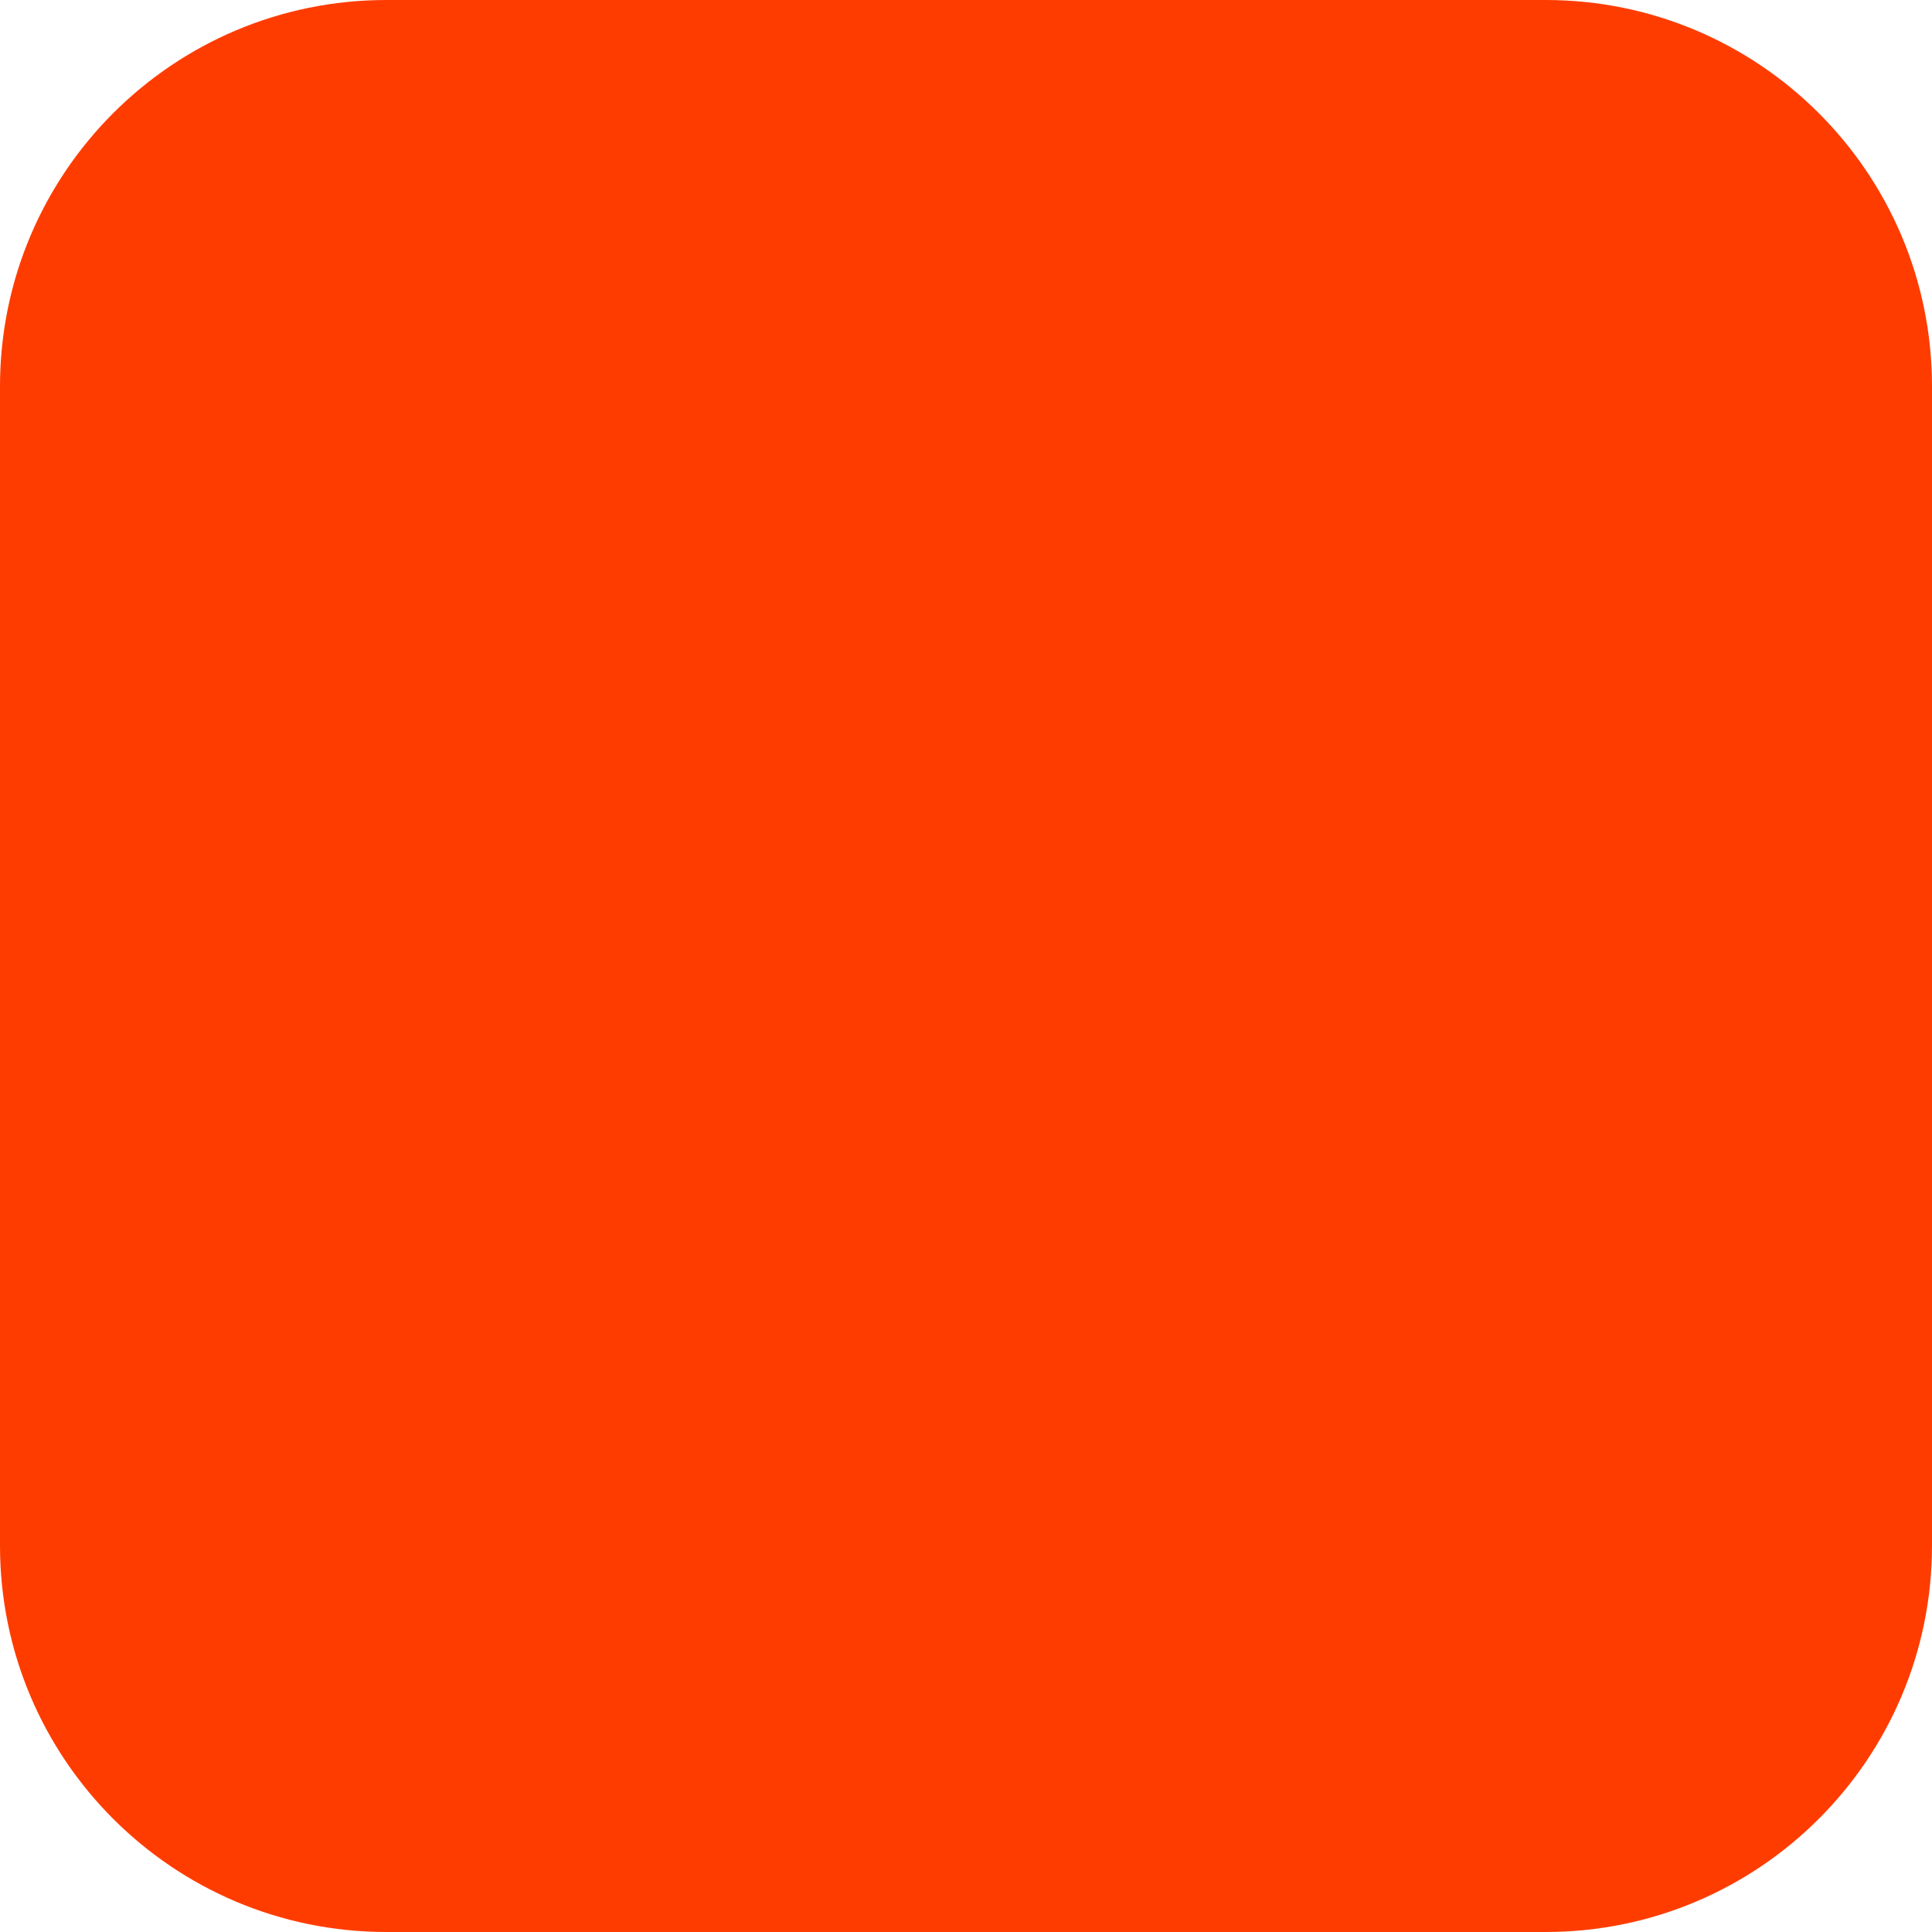
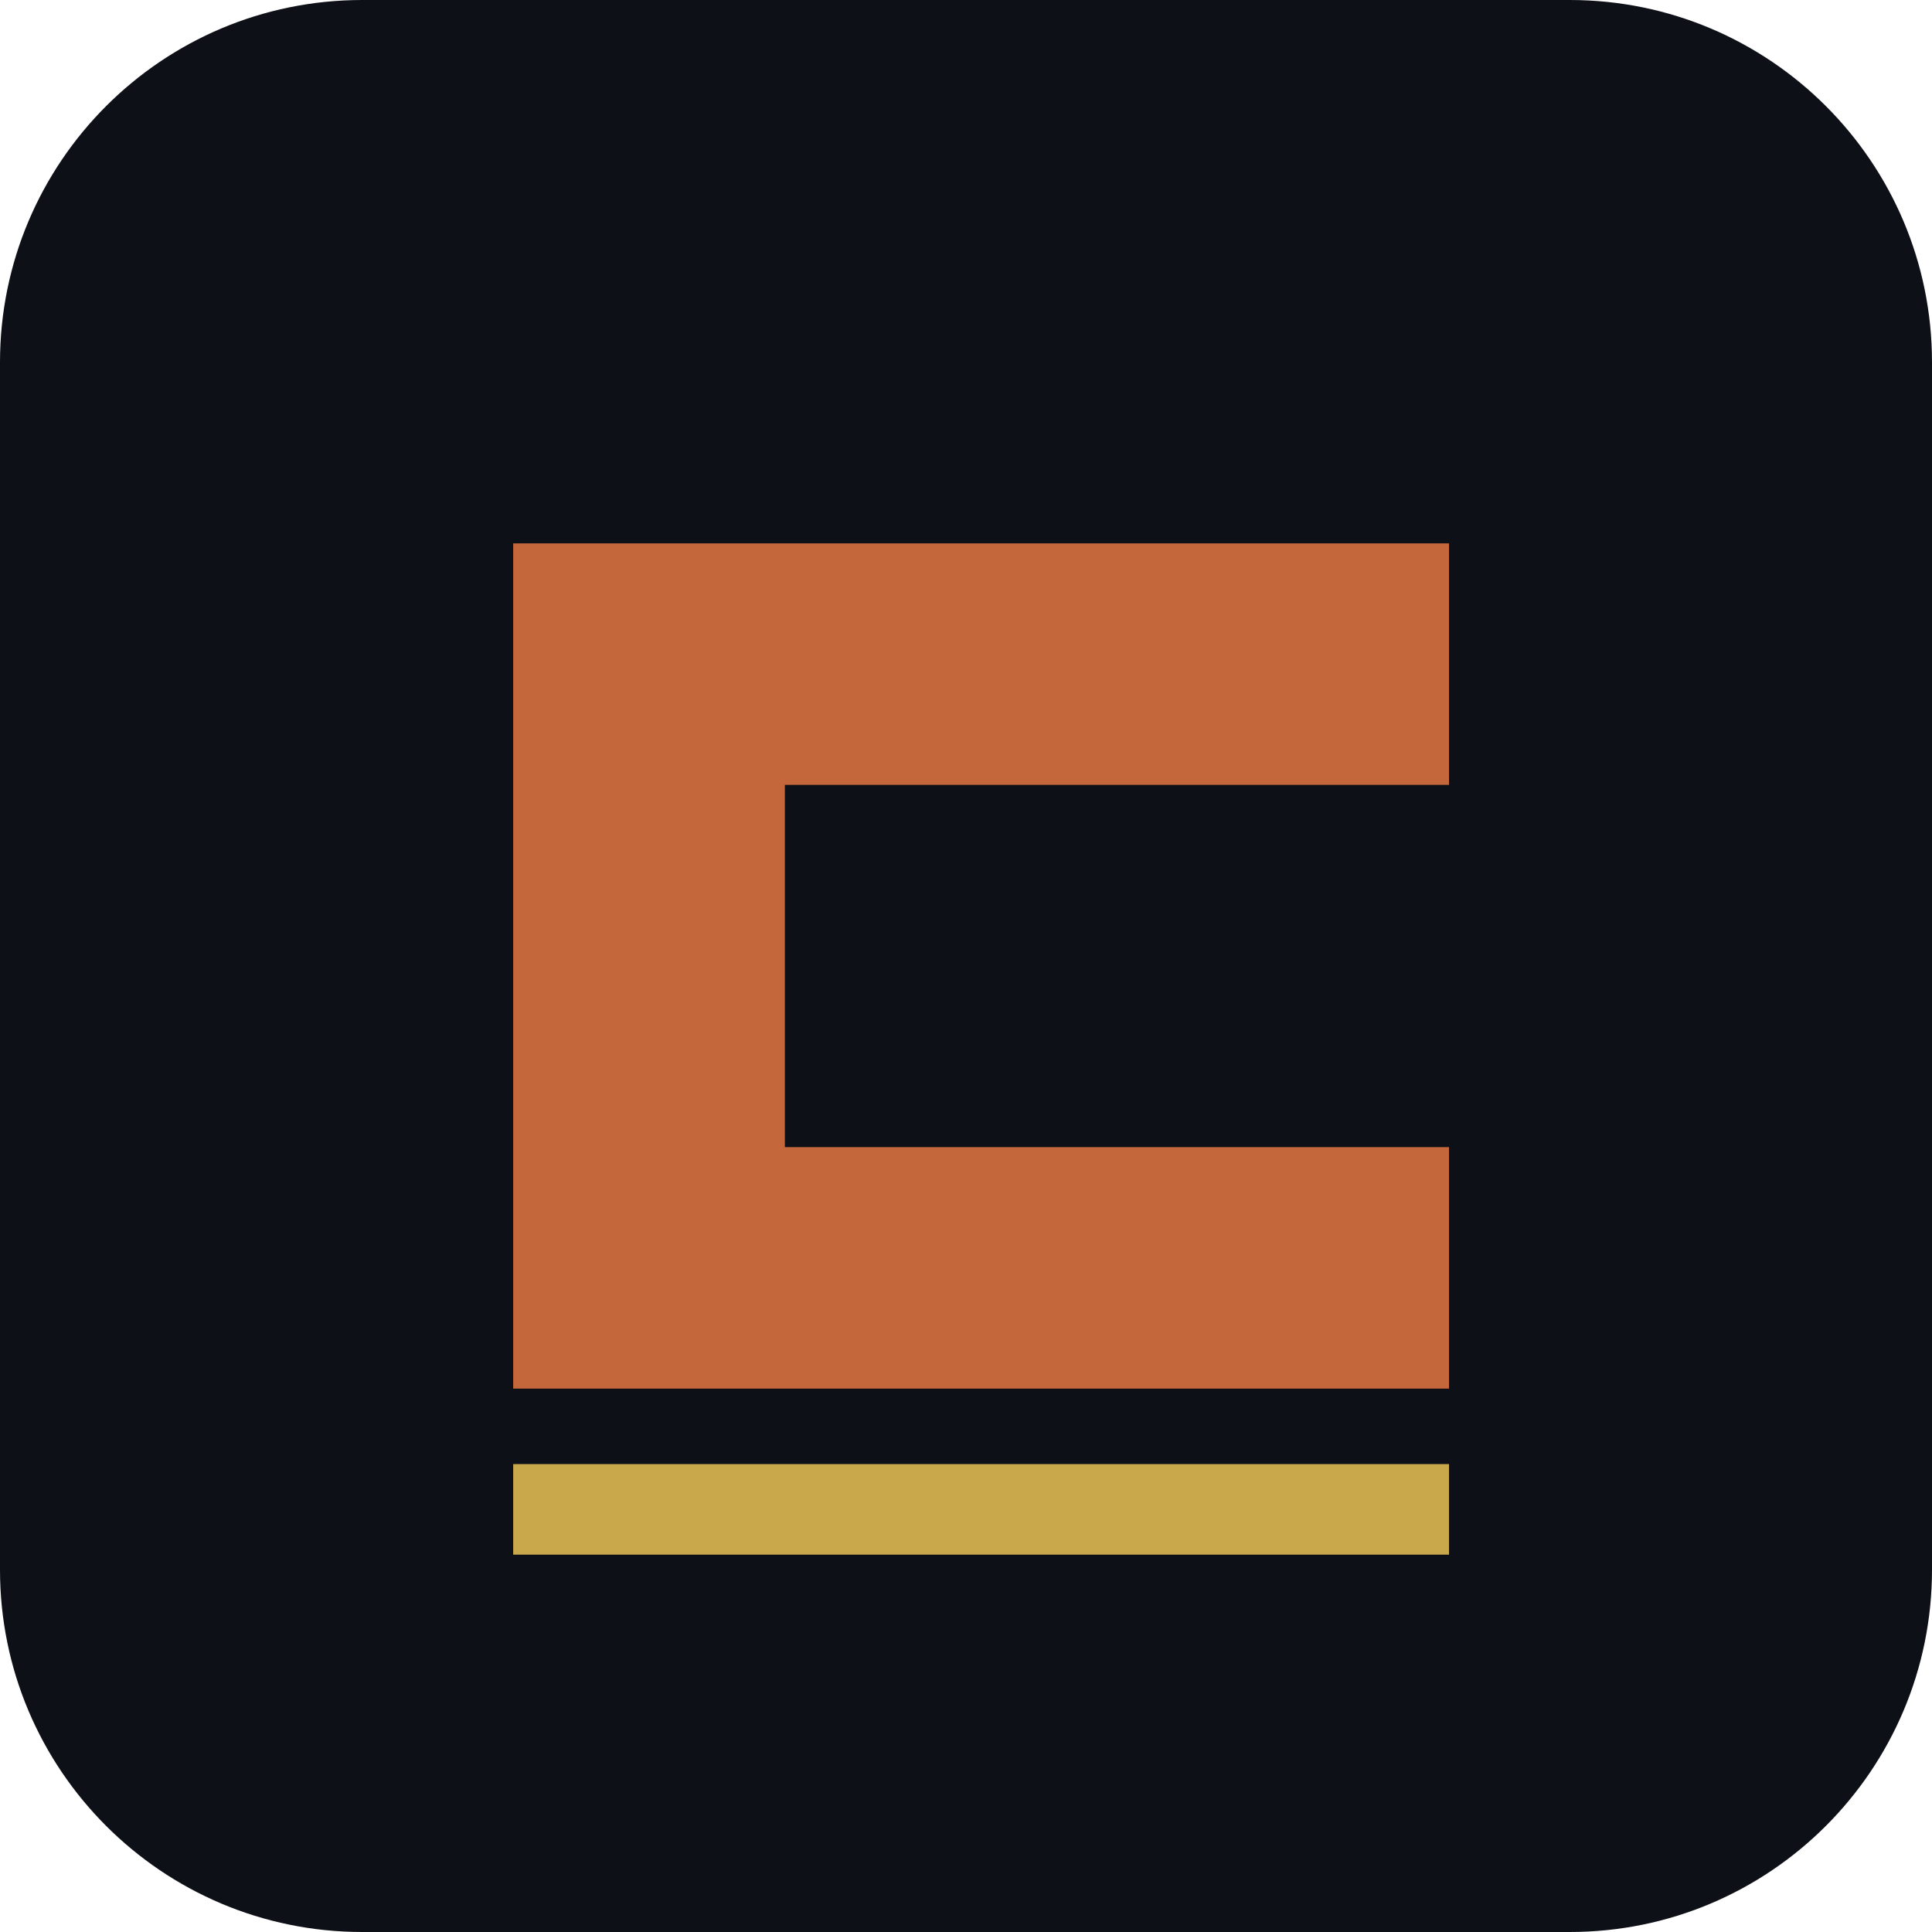
- <svg xmlns="http://www.w3.org/2000/svg" width="180" height="180" viewBox="0 0 180 180" fill="none">
-   <rect width="180" height="180" rx="36" fill="#FF3C00" />
+ <svg xmlns="http://www.w3.org/2000/svg" viewBox="0 0 64 64" width="64" height="64">
+   <rect width="64" height="64" rx="12" fill="#0D1117" />
+   <path d="M17 18h31v8H26v12h22v8H17z" fill="#C4673A" />
+   <path d="M17 50h31" stroke="#C9A84C" stroke-width="3" />
</svg>
